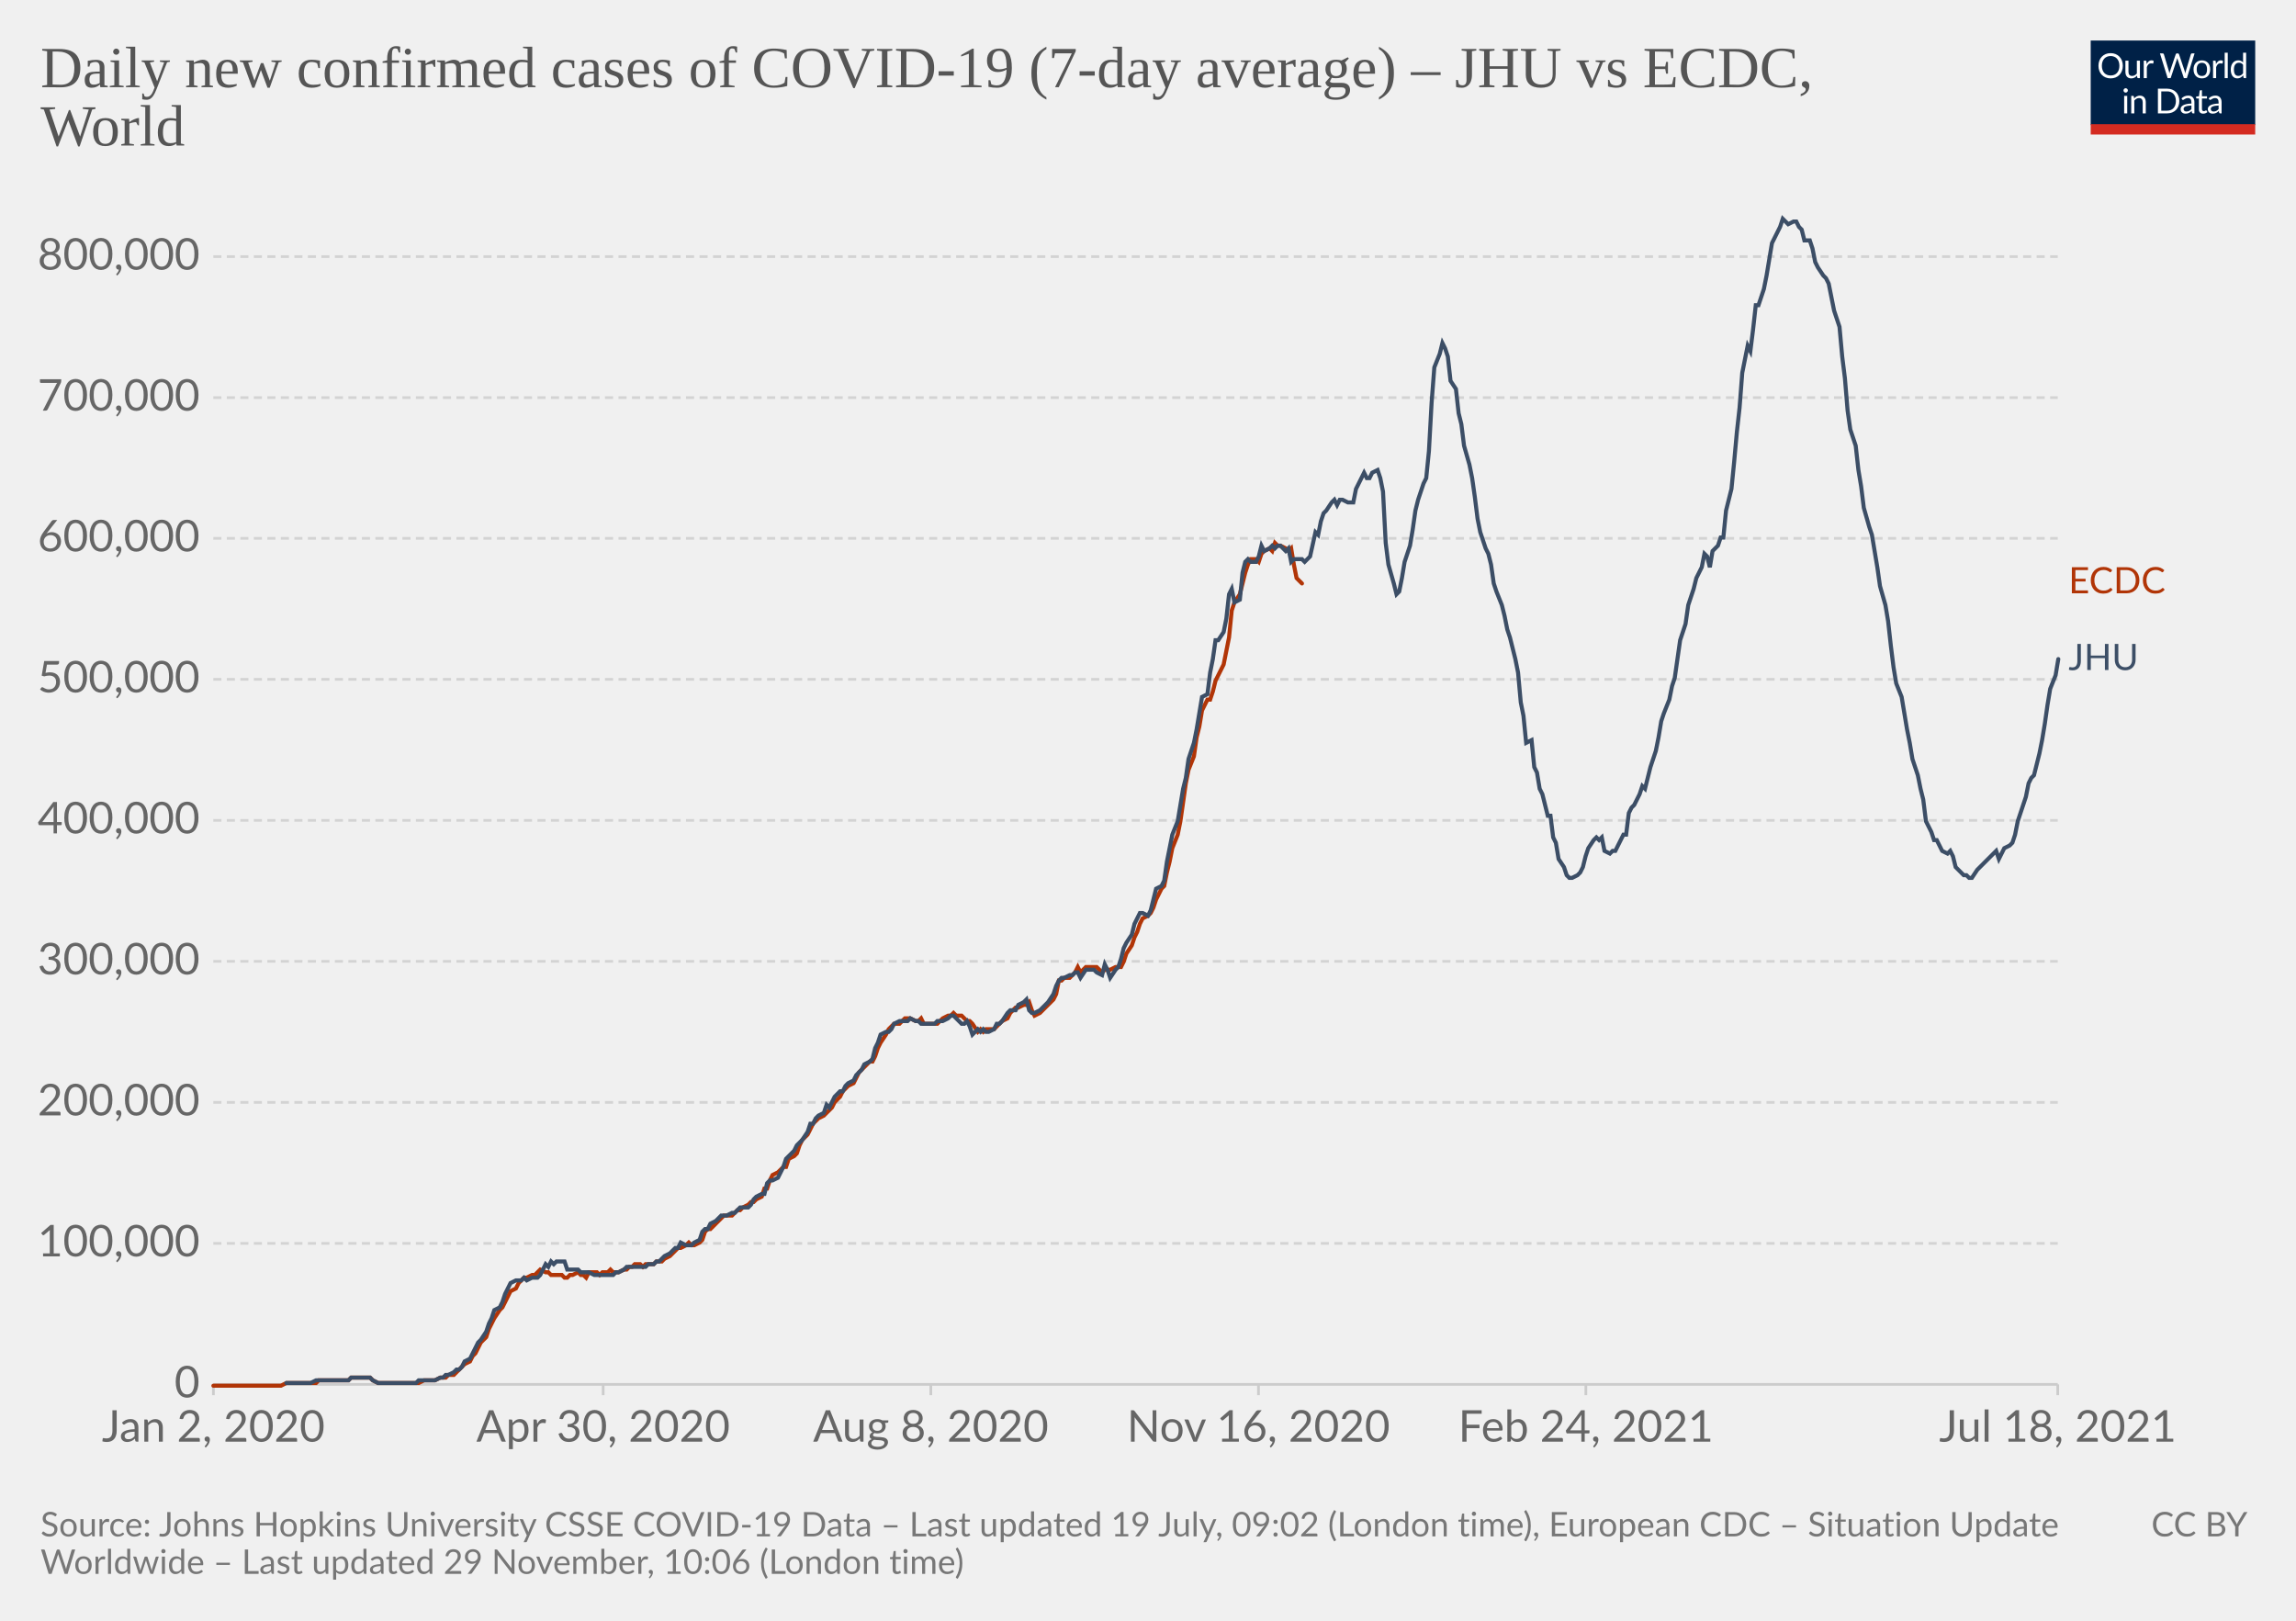
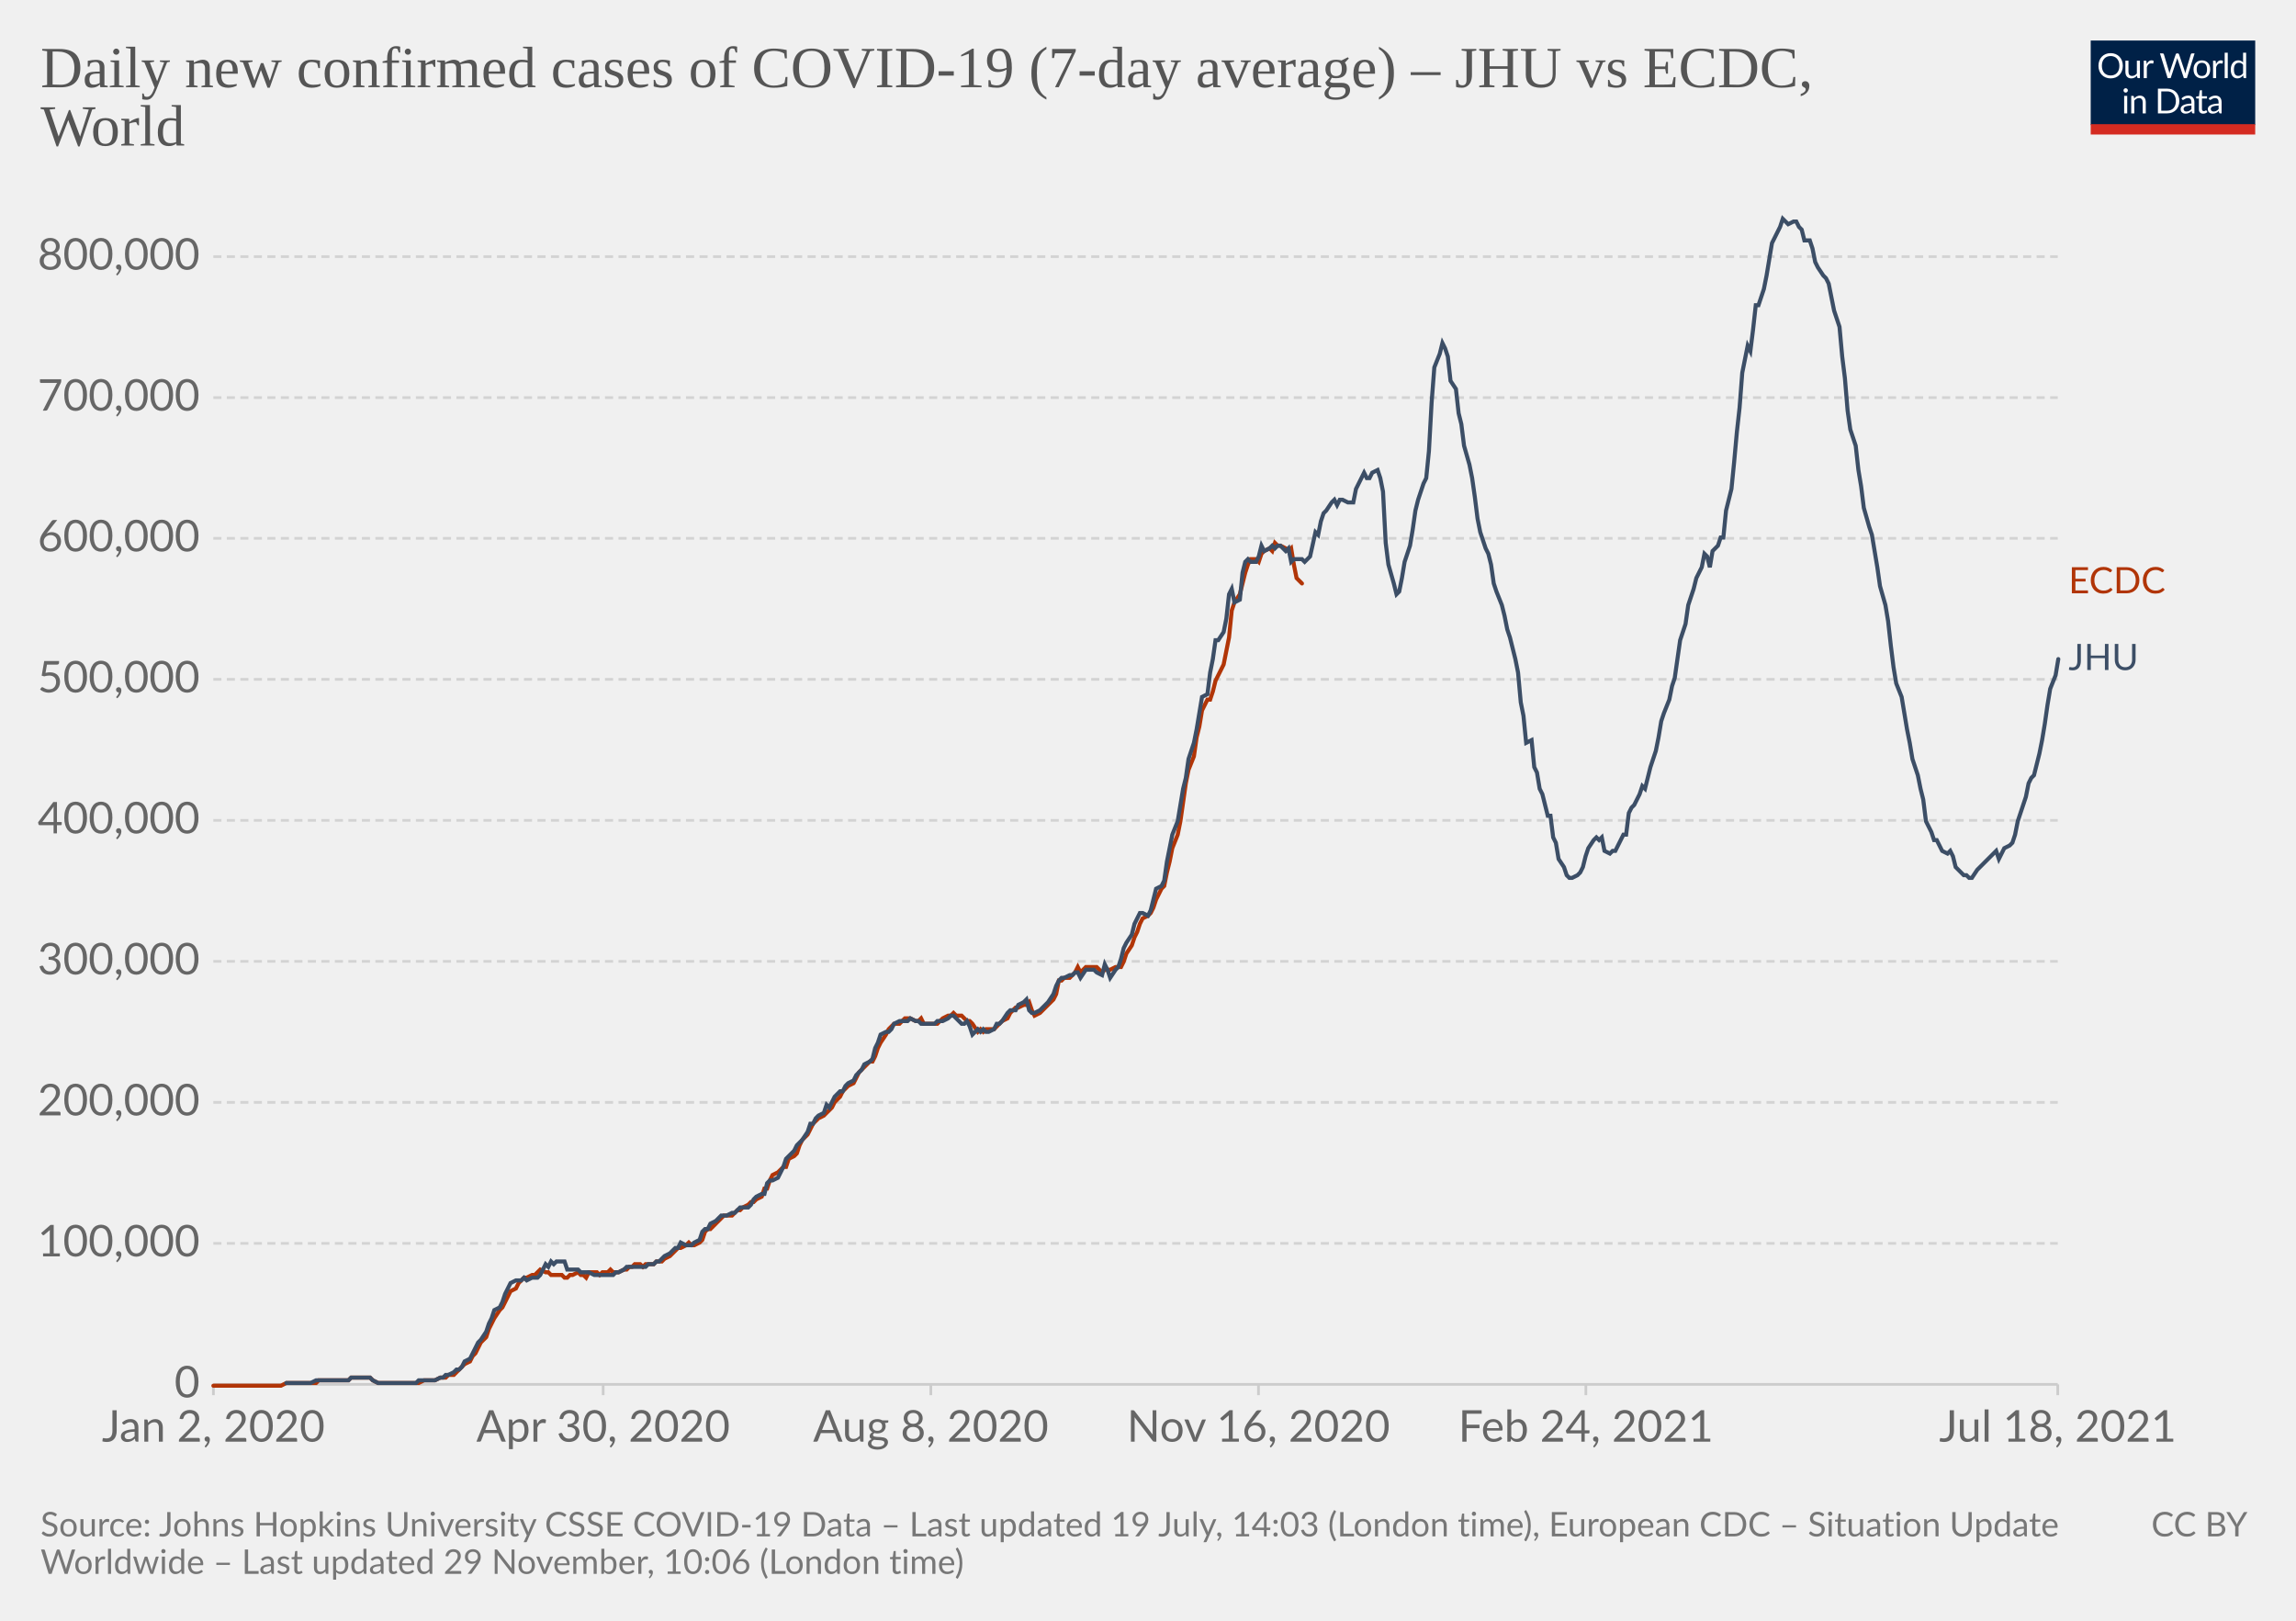
<svg xmlns="http://www.w3.org/2000/svg" version="1.1" style="background-color:#fff;-webkit-font-smoothing:antialiased" width="850" height="600" viewBox="0 0 850 600" font-family="Lato,'Helvetica Neue',Helvetica,Arial,sans-serif" font-size="18" text-rendering="optimizeLegibility">
  <g class="HeaderView">
    <g transform="matrix(.29 0 0 .29 774 15)">
      <svg className="owidLog" width="210" height="120" viewBox="0 0 210 120" fill="none">
        <g clip-path="url(#clip0)">
          <path d="M0 0h210v107.89H0V0z" fill="#002147" />
          <path d="M40.98 32.25c0 2.36-.38 4.53-1.12 6.51a14.26 14.26 0 01-8.1 8.4c-1.9.78-4.02 1.17-6.34 1.17a16.6 16.6 0 01-6.33-1.17 14.31 14.31 0 01-8.08-8.4 18.29 18.29 0 01-1.12-6.51c0-2.36.38-4.53 1.12-6.5.75-1.97 1.8-3.67 3.17-5.1a14.32 14.32 0 014.9-3.34c1.92-.8 4.03-1.19 6.34-1.19 2.32 0 4.43.4 6.34 1.19 1.92.8 3.56 1.9 4.93 3.34a14.87 14.87 0 013.17 5.1 18.1 18.1 0 011.12 6.5zm-4.38 0c0-1.94-.26-3.68-.8-5.22a10.91 10.91 0 00-2.24-3.89 9.68 9.68 0 00-3.52-2.46 11.95 11.95 0 00-4.62-.86c-1.68 0-3.21.28-4.6.86a9.88 9.88 0 00-3.54 2.46 10.91 10.91 0 00-2.24 3.9c-.53 1.53-.8 3.27-.8 5.2 0 1.94.27 3.68.8 5.22a11.17 11.17 0 002.24 3.9 10.01 10.01 0 003.55 2.44c1.38.56 2.9.83 4.6.83s3.24-.27 4.61-.83a9.8 9.8 0 003.52-2.44 11.17 11.17 0 002.25-3.9c.53-1.54.8-3.28.8-5.21zm26.22-6.54V48H60.5c-.56 0-.9-.27-1.05-.81l-.31-2.4a12.45 12.45 0 01-3.26 2.6c-1.2.64-2.58.96-4.13.96-1.22 0-2.3-.2-3.24-.6a6.52 6.52 0 01-2.33-1.7 7.37 7.37 0 01-1.43-2.67c-.3-1.04-.46-2.2-.46-3.45V25.7h3.91v14.22c0 1.68.38 2.99 1.15 3.91.77.93 1.96 1.39 3.54 1.39 1.16 0 2.24-.27 3.23-.82a10.42 10.42 0 002.8-2.28V25.7h3.91zm8.61 4.47a9.94 9.94 0 012.6-3.56 5.64 5.64 0 013.76-1.3c.47 0 .92.05 1.34.15.44.1.83.27 1.17.49l-.3 2.92c-.09.37-.3.55-.66.55-.2 0-.5-.04-.9-.13a6.21 6.21 0 00-3.24.18 4.23 4.23 0 00-1.47.92c-.42.4-.81.9-1.17 1.5-.33.58-.64 1.26-.92 2.02V48H67.7V25.71h2.25c.42 0 .72.08.88.25.16.16.27.44.33.83l.26 3.39zm61.16-13.7L122.75 48h-3.82l-7.99-24.05a21.95 21.95 0 01-.42-1.58 38.36 38.36 0 01-.44 1.58L102.05 48h-3.83L88.4 16.47h3.54c.38 0 .7.1.95.29.26.2.43.43.5.73l6.52 21.9.28 1.28.29 1.46.3-1.46.38-1.27 7.41-21.91c.1-.25.26-.48.51-.69.27-.22.58-.33.95-.33h1.23c.38 0 .69.1.92.29a1.77 1.77 0 01.53.73l7.4 21.9a28.4 28.4 0 01.68 2.62 29.52 29.52 0 01.52-2.61l6.54-21.91a1.31 1.31 0 01.48-.7c.27-.21.58-.32.95-.32h3.32zm9.35 8.88c1.63 0 3.1.27 4.4.82a9.43 9.43 0 015.46 5.94c.5 1.4.74 2.98.74 4.73 0 1.76-.25 3.34-.74 4.75a9.43 9.43 0 01-5.46 5.92c-1.3.52-2.77.79-4.4.79-1.64 0-3.12-.27-4.44-.8a9.42 9.42 0 01-3.35-2.3c-.92-1-1.63-2.2-2.13-3.61-.49-1.41-.73-3-.73-4.75s.24-3.33.73-4.73c.5-1.43 1.2-2.64 2.13-3.63a9.4 9.4 0 013.35-2.31c1.32-.55 2.8-.82 4.44-.82zm0 19.89c2.2 0 3.84-.73 4.93-2.2 1.08-1.48 1.63-3.54 1.63-6.18 0-2.66-.55-4.72-1.63-6.2-1.09-1.49-2.73-2.23-4.93-2.23-1.12 0-2.09.2-2.93.57a5.71 5.71 0 00-2.06 1.65 7.5 7.5 0 00-1.24 2.67c-.26 1.04-.4 2.22-.4 3.54 0 2.64.55 4.7 1.64 6.18 1.1 1.47 2.76 2.2 4.99 2.2zm17.97-15.07a9.94 9.94 0 012.6-3.56 5.64 5.64 0 013.76-1.3c.47 0 .91.05 1.34.15.44.1.83.27 1.16.49l-.28 2.92c-.09.37-.31.55-.66.55-.2 0-.5-.04-.9-.13a6.2 6.2 0 00-3.24.18 4.23 4.23 0 00-1.47.92c-.43.4-.82.9-1.17 1.5a13.1 13.1 0 00-.92 2.02V48h-3.94V25.71h2.24c.43 0 .72.08.88.25.17.16.28.44.33.83l.27 3.39zm15.04-14.59V48h-3.92V15.6h3.92zm19.55 15.43a6.22 6.22 0 00-2.38-2.05 6.7 6.7 0 00-2.86-.6c-2.07 0-3.66.75-4.77 2.23-1.12 1.48-1.68 3.6-1.68 6.33 0 1.46.13 2.7.38 3.74a7.29 7.29 0 001.1 2.56 4.35 4.35 0 001.78 1.45c.7.3 1.5.46 2.4.46 1.29 0 2.41-.3 3.36-.88a9.6 9.6 0 002.67-2.49V31.02zm3.91-15.43V48h-2.33c-.56 0-.9-.27-1.06-.81l-.35-2.71a12.13 12.13 0 01-3.25 2.77 8.28 8.28 0 01-4.23 1.06 7.31 7.31 0 01-6.14-2.9c-.73-.96-1.3-2.15-1.69-3.57a18.35 18.35 0 01.07-9.48 11.29 11.29 0 011.89-3.7 8.7 8.7 0 017.06-3.34 7.96 7.96 0 016.12 2.62V15.59h3.91zM46.61 70.71V93H42.7V70.71h3.91zm.84-7c0 .39-.08.75-.24 1.09a2.81 2.81 0 01-1.52 1.47 2.67 2.67 0 01-2.16 0 2.9 2.9 0 01-1.45-1.47 2.67 2.67 0 010-2.16c.15-.35.35-.65.6-.9.25-.27.53-.47.85-.62a2.67 2.67 0 012.16 0c.35.15.65.35.9.62.27.25.47.55.62.9.16.34.24.7.24 1.08zm7.97 10.24c.49-.54 1-1.04 1.54-1.48a9.85 9.85 0 013.66-1.84 8.96 8.96 0 015.43.35c.94.4 1.72.97 2.33 1.71a7.36 7.36 0 011.43 2.67c.32 1.04.49 2.19.49 3.45V93h-3.94V78.81c0-1.69-.4-3-1.17-3.92-.76-.93-1.93-1.4-3.5-1.4a6.6 6.6 0 00-3.25.83c-1 .56-1.92 1.31-2.77 2.27V93h-3.94V70.71h2.35c.56 0 .9.28 1.04.82l.3 2.42zm57.7 3.3c0 2.36-.37 4.5-1.11 6.44a14.3 14.3 0 01-3.17 4.98 14.1 14.1 0 01-4.93 3.2c-1.9.76-4.02 1.13-6.33 1.13H85.8V61.47h11.77c2.31 0 4.42.39 6.33 1.15a13.8 13.8 0 018.1 8.18 17.75 17.75 0 011.12 6.45zm-4.37 0c0-1.94-.26-3.67-.8-5.2a10.94 10.94 0 00-2.23-3.87 9.57 9.57 0 00-3.53-2.42 12.23 12.23 0 00-4.61-.83h-7.5v24.62h7.5c1.7 0 3.24-.28 4.61-.84a9.7 9.7 0 003.53-2.4 10.94 10.94 0 002.24-3.87c.53-1.53.8-3.26.8-5.2zm19.8 5.72c-1.8.06-3.34.2-4.62.44-1.26.22-2.3.51-3.1.88-.8.36-1.37.8-1.74 1.3-.35.5-.53 1.05-.53 1.67 0 .58.1 1.1.3 1.52a3 3 0 00.76 1.05c.34.27.73.46 1.17.6a6.13 6.13 0 001.45.17 7.28 7.28 0 003.5-.81 11.95 11.95 0 002.82-2.2v-4.62zm-12.65-9.11a12.73 12.73 0 013.98-2.66c1.43-.59 3-.88 4.73-.88 1.25 0 2.36.2 3.33.61a6.81 6.81 0 013.94 4.38c.33 1.04.5 2.19.5 3.43V93h-1.74a1.8 1.8 0 01-.88-.18c-.2-.13-.36-.38-.48-.74l-.44-2.12-1.72 1.46a9.48 9.48 0 01-3.74 1.7c-.69.15-1.46.23-2.3.23-.87 0-1.69-.12-2.45-.35a5.34 5.34 0 01-3.34-2.93 6.64 6.64 0 01-.49-2.64c0-.88.25-1.72.73-2.53a6.33 6.33 0 012.35-2.17c1.09-.63 2.5-1.15 4.25-1.54 1.75-.41 3.89-.65 6.42-.7v-1.75c0-1.73-.37-3.03-1.12-3.91-.75-.9-1.84-1.34-3.28-1.34-.97 0-1.78.12-2.44.37-.64.23-1.2.5-1.7.81l-1.23.82c-.33.23-.67.35-1 .35-.27 0-.5-.07-.69-.2a2.1 2.1 0 01-.48-.53l-.7-1.25zm27.67 19.5c-1.76 0-3.12-.5-4.07-1.48-.94-.98-1.41-2.4-1.41-4.25V74h-2.68a.9.9 0 01-.6-.2c-.16-.14-.24-.36-.24-.66v-1.56l3.65-.46.9-6.89a.9.9 0 01.29-.52.88.88 0 01.62-.22H142v7.67h6.44V74H142v13.38c0 .94.22 1.63.68 2.09.45.45 1.04.68 1.76.68a3.21 3.21 0 001.85-.53l.55-.35c.16-.12.3-.18.41-.18.2 0 .4.13.55.38l1.15 1.87a7.45 7.45 0 01-2.44 1.5 8.53 8.53 0 01-2.95.52zm19.68-10.4c-1.8.07-3.34.21-4.62.45-1.26.22-2.3.51-3.1.88-.8.36-1.37.8-1.74 1.3-.35.5-.53 1.05-.53 1.67 0 .58.1 1.1.3 1.52a2.9 2.9 0 00.76 1.05c.34.27.73.46 1.17.6a6.13 6.13 0 001.45.17 7.3 7.3 0 003.5-.81 12.04 12.04 0 002.82-2.2v-4.62zm-12.65-9.1a12.72 12.72 0 013.99-2.66c1.42-.59 3-.88 4.72-.88 1.25 0 2.36.2 3.33.61a6.81 6.81 0 013.94 4.38c.33 1.04.5 2.19.5 3.43V93h-1.74a1.8 1.8 0 01-.88-.18c-.2-.13-.36-.38-.48-.74l-.44-2.12-1.72 1.46a9.48 9.48 0 01-3.74 1.7c-.69.15-1.46.23-2.3.23-.87 0-1.69-.12-2.45-.35a5.33 5.33 0 01-3.34-2.93 6.62 6.62 0 01-.49-2.64c0-.88.25-1.72.73-2.53a6.33 6.33 0 012.35-2.17c1.09-.63 2.5-1.15 4.25-1.54a31.2 31.2 0 016.42-.7v-1.75c0-1.73-.37-3.03-1.12-3.91-.75-.9-1.84-1.34-3.28-1.34-.97 0-1.78.12-2.44.37-.64.23-1.2.5-1.7.81l-1.22.82c-.34.23-.68.35-1.02.35-.26 0-.49-.07-.68-.2a1.88 1.88 0 01-.48-.53l-.7-1.25zM40.98 32.25c0 2.36-.38 4.53-1.12 6.51a14.26 14.26 0 01-8.1 8.4c-1.9.78-4.02 1.17-6.34 1.17a16.6 16.6 0 01-6.33-1.17 14.31 14.31 0 01-8.08-8.4 18.29 18.29 0 01-1.12-6.51c0-2.36.38-4.53 1.12-6.5.75-1.97 1.8-3.67 3.17-5.1a14.32 14.32 0 014.9-3.34c1.92-.8 4.03-1.19 6.34-1.19 2.32 0 4.43.4 6.34 1.19 1.92.8 3.56 1.9 4.93 3.34a14.87 14.87 0 013.17 5.1 18.1 18.1 0 011.12 6.5zm-4.38 0c0-1.94-.26-3.68-.8-5.22a10.91 10.91 0 00-2.24-3.89 9.68 9.68 0 00-3.52-2.46 11.95 11.95 0 00-4.62-.86c-1.68 0-3.21.28-4.6.86a9.88 9.88 0 00-3.54 2.46 10.91 10.91 0 00-2.24 3.9c-.53 1.53-.8 3.27-.8 5.2 0 1.94.27 3.68.8 5.22a11.17 11.17 0 002.24 3.9 10.01 10.01 0 003.55 2.44c1.38.56 2.9.83 4.6.83s3.24-.27 4.61-.83a9.8 9.8 0 003.52-2.44 11.17 11.17 0 002.25-3.9c.53-1.54.8-3.28.8-5.21zm26.22-6.54V48H60.5c-.56 0-.9-.27-1.05-.81l-.31-2.4a12.45 12.45 0 01-3.26 2.6c-1.2.64-2.58.96-4.13.96-1.22 0-2.3-.2-3.24-.6a6.52 6.52 0 01-2.33-1.7 7.37 7.37 0 01-1.43-2.67c-.3-1.04-.46-2.2-.46-3.45V25.7h3.91v14.22c0 1.68.38 2.99 1.15 3.91.77.93 1.96 1.39 3.54 1.39 1.16 0 2.24-.27 3.23-.82a10.42 10.42 0 002.8-2.28V25.7h3.91zm8.61 4.47a9.94 9.94 0 012.6-3.56 5.64 5.64 0 013.76-1.3c.47 0 .92.05 1.34.15.44.1.83.27 1.17.49l-.3 2.92c-.09.37-.3.55-.66.55-.2 0-.5-.04-.9-.13a6.21 6.21 0 00-3.24.18 4.23 4.23 0 00-1.47.92c-.42.4-.81.9-1.17 1.5-.33.58-.64 1.26-.92 2.02V48H67.7V25.71h2.25c.42 0 .72.08.88.25.16.16.27.44.33.83l.26 3.39zm61.16-13.7L122.75 48h-3.82l-7.99-24.05a21.95 21.95 0 01-.42-1.58 38.36 38.36 0 01-.44 1.58L102.05 48h-3.83L88.4 16.47h3.54c.38 0 .7.1.95.29.26.2.43.43.5.73l6.52 21.9.28 1.28.29 1.46.3-1.46.38-1.27 7.41-21.91c.1-.25.26-.48.51-.69.27-.22.58-.33.95-.33h1.23c.38 0 .69.1.92.29a1.77 1.77 0 01.53.73l7.4 21.9a28.4 28.4 0 01.68 2.62 29.52 29.52 0 01.52-2.61l6.54-21.91a1.31 1.31 0 01.48-.7c.27-.21.58-.32.95-.32h3.32zm9.35 8.88c1.63 0 3.1.27 4.4.82a9.43 9.43 0 015.46 5.94c.5 1.4.74 2.98.74 4.73 0 1.76-.25 3.34-.74 4.75a9.43 9.43 0 01-5.46 5.92c-1.3.52-2.77.79-4.4.79-1.64 0-3.12-.27-4.44-.8a9.42 9.42 0 01-3.35-2.3c-.92-1-1.63-2.2-2.13-3.61-.49-1.41-.73-3-.73-4.75s.24-3.33.73-4.73c.5-1.43 1.2-2.64 2.13-3.63a9.4 9.4 0 013.35-2.31c1.32-.55 2.8-.82 4.44-.82zm0 19.89c2.2 0 3.84-.73 4.93-2.2 1.08-1.48 1.63-3.54 1.63-6.18 0-2.66-.55-4.72-1.63-6.2-1.09-1.49-2.73-2.23-4.93-2.23-1.12 0-2.09.2-2.93.57a5.71 5.71 0 00-2.06 1.65 7.5 7.5 0 00-1.24 2.67c-.26 1.04-.4 2.22-.4 3.54 0 2.64.55 4.7 1.64 6.18 1.1 1.47 2.76 2.2 4.99 2.2zm17.97-15.07a9.94 9.94 0 012.6-3.56 5.64 5.64 0 013.76-1.3c.47 0 .91.05 1.34.15.44.1.83.27 1.16.49l-.28 2.92c-.09.37-.31.55-.66.55-.2 0-.5-.04-.9-.13a6.2 6.2 0 00-3.24.18 4.23 4.23 0 00-1.47.92c-.43.4-.82.9-1.17 1.5a13.1 13.1 0 00-.92 2.02V48h-3.94V25.71h2.24c.43 0 .72.08.88.25.17.16.28.44.33.83l.27 3.39zm15.04-14.59V48h-3.92V15.6h3.92zm19.55 15.43a6.22 6.22 0 00-2.38-2.05 6.7 6.7 0 00-2.86-.6c-2.07 0-3.66.75-4.77 2.23-1.12 1.48-1.68 3.6-1.68 6.33 0 1.46.13 2.7.38 3.74a7.29 7.29 0 001.1 2.56 4.35 4.35 0 001.78 1.45c.7.3 1.5.46 2.4.46 1.29 0 2.41-.3 3.36-.88a9.6 9.6 0 002.67-2.49V31.02zm3.91-15.43V48h-2.33c-.56 0-.9-.27-1.06-.81l-.35-2.71a12.13 12.13 0 01-3.25 2.77 8.28 8.28 0 01-4.23 1.06 7.31 7.31 0 01-6.14-2.9c-.73-.96-1.3-2.15-1.69-3.57a18.35 18.35 0 01.07-9.48 11.29 11.29 0 011.89-3.7 8.7 8.7 0 017.06-3.34 7.96 7.96 0 016.12 2.62V15.59h3.91zM46.61 70.71V93H42.7V70.71h3.91zm.84-7c0 .39-.08.75-.24 1.09a2.81 2.81 0 01-1.52 1.47 2.67 2.67 0 01-2.16 0 2.9 2.9 0 01-1.45-1.47 2.67 2.67 0 010-2.16c.15-.35.35-.65.6-.9.25-.27.53-.47.85-.62a2.67 2.67 0 012.16 0c.35.15.65.35.9.62.27.25.47.55.62.9.16.34.24.7.24 1.08zm7.97 10.24c.49-.54 1-1.04 1.54-1.48a9.85 9.85 0 013.66-1.84 8.96 8.96 0 015.43.35c.94.4 1.72.97 2.33 1.71a7.36 7.36 0 011.43 2.67c.32 1.04.49 2.19.49 3.45V93h-3.94V78.81c0-1.69-.4-3-1.17-3.92-.76-.93-1.93-1.4-3.5-1.4a6.6 6.6 0 00-3.25.83c-1 .56-1.92 1.31-2.77 2.27V93h-3.94V70.71h2.35c.56 0 .9.28 1.04.82l.3 2.42zm57.7 3.3c0 2.36-.37 4.5-1.11 6.44a14.3 14.3 0 01-3.17 4.98 14.1 14.1 0 01-4.93 3.2c-1.9.76-4.02 1.13-6.33 1.13H85.8V61.47h11.77c2.31 0 4.42.39 6.33 1.15a13.8 13.8 0 018.1 8.18 17.75 17.75 0 011.12 6.45zm-4.37 0c0-1.94-.26-3.67-.8-5.2a10.94 10.94 0 00-2.23-3.87 9.57 9.57 0 00-3.53-2.42 12.23 12.23 0 00-4.61-.83h-7.5v24.62h7.5c1.7 0 3.24-.28 4.61-.84a9.7 9.7 0 003.53-2.4 10.94 10.94 0 002.24-3.87c.53-1.53.8-3.26.8-5.2zm19.8 5.72c-1.8.06-3.34.2-4.62.44-1.26.22-2.3.51-3.1.88-.8.36-1.37.8-1.74 1.3-.35.5-.53 1.05-.53 1.67 0 .58.1 1.1.3 1.52a3 3 0 00.76 1.05c.34.27.73.46 1.17.6a6.13 6.13 0 001.45.17 7.28 7.28 0 003.5-.81 11.95 11.95 0 002.82-2.2v-4.62zm-12.65-9.11a12.73 12.73 0 013.98-2.66c1.43-.59 3-.88 4.73-.88 1.25 0 2.36.2 3.33.61a6.81 6.81 0 013.94 4.38c.33 1.04.5 2.19.5 3.43V93h-1.74a1.8 1.8 0 01-.88-.18c-.2-.13-.36-.38-.48-.74l-.44-2.12-1.72 1.46a9.48 9.48 0 01-3.74 1.7c-.69.15-1.46.23-2.3.23-.87 0-1.69-.12-2.45-.35a5.34 5.34 0 01-3.34-2.93 6.64 6.64 0 01-.49-2.64c0-.88.25-1.72.73-2.53a6.33 6.33 0 012.35-2.17c1.09-.63 2.5-1.15 4.25-1.54 1.75-.41 3.89-.65 6.42-.7v-1.75c0-1.73-.37-3.03-1.12-3.91-.75-.9-1.84-1.34-3.28-1.34-.97 0-1.78.12-2.44.37-.64.23-1.2.5-1.7.81l-1.23.82c-.33.23-.67.35-1 .35-.27 0-.5-.07-.69-.2a2.1 2.1 0 01-.48-.53l-.7-1.25zm27.67 19.5c-1.76 0-3.12-.5-4.07-1.48-.94-.98-1.41-2.4-1.41-4.25V74h-2.68a.9.9 0 01-.6-.2c-.16-.14-.24-.36-.24-.66v-1.56l3.65-.46.9-6.89a.9.9 0 01.29-.52.88.88 0 01.62-.22H142v7.67h6.44V74H142v13.38c0 .94.22 1.63.68 2.09.45.45 1.04.68 1.76.68a3.21 3.21 0 001.85-.53l.55-.35c.16-.12.3-.18.41-.18.2 0 .4.13.55.38l1.15 1.87a7.45 7.45 0 01-2.44 1.5 8.53 8.53 0 01-2.95.52zm19.68-10.4c-1.8.07-3.34.21-4.62.45-1.26.22-2.3.51-3.1.88-.8.36-1.37.8-1.74 1.3-.35.5-.53 1.05-.53 1.67 0 .58.1 1.1.3 1.52a2.9 2.9 0 00.76 1.05c.34.27.73.46 1.17.6a6.13 6.13 0 001.45.17 7.3 7.3 0 003.5-.81 12.04 12.04 0 002.82-2.2v-4.62zm-12.65-9.1a12.72 12.72 0 013.99-2.66c1.42-.59 3-.88 4.72-.88 1.25 0 2.36.2 3.33.61a6.81 6.81 0 013.94 4.38c.33 1.04.5 2.19.5 3.43V93h-1.74a1.8 1.8 0 01-.88-.18c-.2-.13-.36-.38-.48-.74l-.44-2.12-1.72 1.46a9.48 9.48 0 01-3.74 1.7c-.69.15-1.46.23-2.3.23-.87 0-1.69-.12-2.45-.35a5.33 5.33 0 01-3.34-2.93 6.62 6.62 0 01-.49-2.64c0-.88.25-1.72.73-2.53a6.33 6.33 0 012.35-2.17c1.09-.63 2.5-1.15 4.25-1.54a31.2 31.2 0 016.42-.7v-1.75c0-1.73-.37-3.03-1.12-3.91-.75-.9-1.84-1.34-3.28-1.34-.97 0-1.78.12-2.44.37-.64.23-1.2.5-1.7.81l-1.22.82c-.34.23-.68.35-1.02.35-.26 0-.49-.07-.68-.2a1.88 1.88 0 01-.48-.53l-.7-1.25zM40.98 32.25c0 2.36-.38 4.53-1.12 6.51a14.26 14.26 0 01-8.1 8.4c-1.9.78-4.02 1.17-6.34 1.17a16.6 16.6 0 01-6.33-1.17 14.31 14.31 0 01-8.08-8.4 18.29 18.29 0 01-1.12-6.51c0-2.36.38-4.53 1.12-6.5.75-1.97 1.8-3.67 3.17-5.1a14.32 14.32 0 014.9-3.34c1.92-.8 4.03-1.19 6.34-1.19 2.32 0 4.43.4 6.34 1.19 1.92.8 3.56 1.9 4.93 3.34a14.87 14.87 0 013.17 5.1 18.1 18.1 0 011.12 6.5zm-4.38 0c0-1.94-.26-3.68-.8-5.22a10.91 10.91 0 00-2.24-3.89 9.68 9.68 0 00-3.52-2.46 11.95 11.95 0 00-4.62-.86c-1.68 0-3.21.28-4.6.86a9.88 9.88 0 00-3.54 2.46 10.91 10.91 0 00-2.24 3.9c-.53 1.53-.8 3.27-.8 5.2 0 1.94.27 3.68.8 5.22a11.17 11.17 0 002.24 3.9 10.01 10.01 0 003.55 2.44c1.38.56 2.9.83 4.6.83s3.24-.27 4.61-.83a9.8 9.8 0 003.52-2.44 11.17 11.17 0 002.25-3.9c.53-1.54.8-3.28.8-5.21zm26.22-6.54V48H60.5c-.56 0-.9-.27-1.05-.81l-.31-2.4a12.45 12.45 0 01-3.26 2.6c-1.2.64-2.58.96-4.13.96-1.22 0-2.3-.2-3.24-.6a6.52 6.52 0 01-2.33-1.7 7.37 7.37 0 01-1.43-2.67c-.3-1.04-.46-2.2-.46-3.45V25.7h3.91v14.22c0 1.68.38 2.99 1.15 3.91.77.93 1.96 1.39 3.54 1.39 1.16 0 2.24-.27 3.23-.82a10.42 10.42 0 002.8-2.28V25.7h3.91zm8.61 4.47a9.94 9.94 0 012.6-3.56 5.64 5.64 0 013.76-1.3c.47 0 .92.05 1.34.15.44.1.83.27 1.17.49l-.3 2.92c-.09.37-.3.55-.66.55-.2 0-.5-.04-.9-.13a6.21 6.21 0 00-3.24.18 4.23 4.23 0 00-1.47.92c-.42.4-.81.9-1.17 1.5-.33.58-.64 1.26-.92 2.02V48H67.7V25.71h2.25c.42 0 .72.08.88.25.16.16.27.44.33.83l.26 3.39zm61.16-13.7L122.75 48h-3.82l-7.99-24.05a21.95 21.95 0 01-.42-1.58 38.36 38.36 0 01-.44 1.58L102.05 48h-3.83L88.4 16.47h3.54c.38 0 .7.1.95.29.26.2.43.43.5.73l6.52 21.9.28 1.28.29 1.46.3-1.46.38-1.27 7.41-21.91c.1-.25.26-.48.51-.69.27-.22.58-.33.95-.33h1.23c.38 0 .69.1.92.29a1.77 1.77 0 01.53.73l7.4 21.9a28.4 28.4 0 01.68 2.62 29.52 29.52 0 01.52-2.61l6.54-21.91a1.31 1.31 0 01.48-.7c.27-.21.58-.32.95-.32h3.32zm9.35 8.88c1.63 0 3.1.27 4.4.82a9.43 9.43 0 015.46 5.94c.5 1.4.74 2.98.74 4.73 0 1.76-.25 3.34-.74 4.75a9.43 9.43 0 01-5.46 5.92c-1.3.52-2.77.79-4.4.79-1.64 0-3.12-.27-4.44-.8a9.42 9.42 0 01-3.35-2.3c-.92-1-1.63-2.2-2.13-3.61-.49-1.41-.73-3-.73-4.75s.24-3.33.73-4.73c.5-1.43 1.2-2.64 2.13-3.63a9.4 9.4 0 013.35-2.31c1.32-.55 2.8-.82 4.44-.82zm0 19.89c2.2 0 3.84-.73 4.93-2.2 1.08-1.48 1.63-3.54 1.63-6.18 0-2.66-.55-4.72-1.63-6.2-1.09-1.49-2.73-2.23-4.93-2.23-1.12 0-2.09.2-2.93.57a5.71 5.71 0 00-2.06 1.65 7.5 7.5 0 00-1.24 2.67c-.26 1.04-.4 2.22-.4 3.54 0 2.64.55 4.7 1.64 6.18 1.1 1.47 2.76 2.2 4.99 2.2zm17.97-15.07a9.94 9.94 0 012.6-3.56 5.64 5.64 0 013.76-1.3c.47 0 .91.05 1.34.15.44.1.83.27 1.16.49l-.28 2.92c-.09.37-.31.55-.66.55-.2 0-.5-.04-.9-.13a6.2 6.2 0 00-3.24.18 4.23 4.23 0 00-1.47.92c-.43.4-.82.9-1.17 1.5a13.1 13.1 0 00-.92 2.02V48h-3.94V25.71h2.24c.43 0 .72.08.88.25.17.16.28.44.33.83l.27 3.39zm15.04-14.59V48h-3.92V15.6h3.92zm19.55 15.43a6.22 6.22 0 00-2.38-2.05 6.7 6.7 0 00-2.86-.6c-2.07 0-3.66.75-4.77 2.23-1.12 1.48-1.68 3.6-1.68 6.33 0 1.46.13 2.7.38 3.74a7.29 7.29 0 001.1 2.56 4.35 4.35 0 001.78 1.45c.7.3 1.5.46 2.4.46 1.29 0 2.41-.3 3.36-.88a9.6 9.6 0 002.67-2.49V31.02zm3.91-15.43V48h-2.33c-.56 0-.9-.27-1.06-.81l-.35-2.71a12.13 12.13 0 01-3.25 2.77 8.28 8.28 0 01-4.23 1.06 7.31 7.31 0 01-6.14-2.9c-.73-.96-1.3-2.15-1.69-3.57a18.35 18.35 0 01.07-9.48 11.29 11.29 0 011.89-3.7 8.7 8.7 0 017.06-3.34 7.96 7.96 0 016.12 2.62V15.59h3.91zM46.61 70.71V93H42.7V70.71h3.91zm.84-7c0 .39-.08.75-.24 1.09a2.81 2.81 0 01-1.52 1.47 2.67 2.67 0 01-2.16 0 2.9 2.9 0 01-1.45-1.47 2.67 2.67 0 010-2.16c.15-.35.35-.65.6-.9.25-.27.53-.47.85-.62a2.67 2.67 0 012.16 0c.35.15.65.35.9.62.27.25.47.55.62.9.16.34.24.7.24 1.08zm7.97 10.24c.49-.54 1-1.04 1.54-1.48a9.85 9.85 0 013.66-1.84 8.96 8.96 0 015.43.35c.94.4 1.72.97 2.33 1.71a7.36 7.36 0 011.43 2.67c.32 1.04.49 2.19.49 3.45V93h-3.94V78.81c0-1.69-.4-3-1.17-3.92-.76-.93-1.93-1.4-3.5-1.4a6.6 6.6 0 00-3.25.83c-1 .56-1.92 1.31-2.77 2.27V93h-3.94V70.71h2.35c.56 0 .9.28 1.04.82l.3 2.42zm57.7 3.3c0 2.36-.37 4.5-1.11 6.44a14.3 14.3 0 01-3.17 4.98 14.1 14.1 0 01-4.93 3.2c-1.9.76-4.02 1.13-6.33 1.13H85.8V61.47h11.77c2.31 0 4.42.39 6.33 1.15a13.8 13.8 0 018.1 8.18 17.75 17.75 0 011.12 6.45zm-4.37 0c0-1.94-.26-3.67-.8-5.2a10.94 10.94 0 00-2.23-3.87 9.57 9.57 0 00-3.53-2.42 12.23 12.23 0 00-4.61-.83h-7.5v24.62h7.5c1.7 0 3.24-.28 4.61-.84a9.7 9.7 0 003.53-2.4 10.94 10.94 0 002.24-3.87c.53-1.53.8-3.26.8-5.2zm19.8 5.72c-1.8.06-3.34.2-4.62.44-1.26.22-2.3.51-3.1.88-.8.36-1.37.8-1.74 1.3-.35.5-.53 1.05-.53 1.67 0 .58.1 1.1.3 1.52a3 3 0 00.76 1.05c.34.27.73.46 1.17.6a6.13 6.13 0 001.45.17 7.28 7.28 0 003.5-.81 11.95 11.95 0 002.82-2.2v-4.62zm-12.65-9.11a12.73 12.73 0 013.98-2.66c1.43-.59 3-.88 4.73-.88 1.25 0 2.36.2 3.33.61a6.81 6.81 0 013.94 4.38c.33 1.04.5 2.19.5 3.43V93h-1.74a1.8 1.8 0 01-.88-.18c-.2-.13-.36-.38-.48-.74l-.44-2.12-1.72 1.46a9.48 9.48 0 01-3.74 1.7c-.69.15-1.46.23-2.3.23-.87 0-1.69-.12-2.45-.35a5.34 5.34 0 01-3.34-2.93 6.64 6.64 0 01-.49-2.64c0-.88.25-1.72.73-2.53a6.33 6.33 0 012.35-2.17c1.09-.63 2.5-1.15 4.25-1.54 1.75-.41 3.89-.65 6.42-.7v-1.75c0-1.73-.37-3.03-1.12-3.91-.75-.9-1.84-1.34-3.28-1.34-.97 0-1.78.12-2.44.37-.64.23-1.2.5-1.7.81l-1.23.82c-.33.23-.67.35-1 .35-.27 0-.5-.07-.69-.2a2.1 2.1 0 01-.48-.53l-.7-1.25zm27.67 19.5c-1.76 0-3.12-.5-4.07-1.48-.94-.98-1.41-2.4-1.41-4.25V74h-2.68a.9.9 0 01-.6-.2c-.16-.14-.24-.36-.24-.66v-1.56l3.65-.46.9-6.89a.9.9 0 01.29-.52.88.88 0 01.62-.22H142v7.67h6.44V74H142v13.38c0 .94.22 1.63.68 2.09.45.45 1.04.68 1.76.68a3.21 3.21 0 001.85-.53l.55-.35c.16-.12.3-.18.41-.18.2 0 .4.13.55.38l1.15 1.87a7.45 7.45 0 01-2.44 1.5 8.53 8.53 0 01-2.95.52zm19.68-10.4c-1.8.07-3.34.21-4.62.45-1.26.22-2.3.51-3.1.88-.8.36-1.37.8-1.74 1.3-.35.5-.53 1.05-.53 1.67 0 .58.1 1.1.3 1.52a2.9 2.9 0 00.76 1.05c.34.27.73.46 1.17.6a6.13 6.13 0 001.45.17 7.3 7.3 0 003.5-.81 12.04 12.04 0 002.82-2.2v-4.62zm-12.65-9.1a12.72 12.72 0 013.99-2.66c1.42-.59 3-.88 4.72-.88 1.25 0 2.36.2 3.33.61a6.81 6.81 0 013.94 4.38c.33 1.04.5 2.19.5 3.43V93h-1.74a1.8 1.8 0 01-.88-.18c-.2-.13-.36-.38-.48-.74l-.44-2.12-1.72 1.46a9.48 9.48 0 01-3.74 1.7c-.69.15-1.46.23-2.3.23-.87 0-1.69-.12-2.45-.35a5.33 5.33 0 01-3.34-2.93 6.62 6.62 0 01-.49-2.64c0-.88.25-1.72.73-2.53a6.33 6.33 0 012.35-2.17c1.09-.63 2.5-1.15 4.25-1.54a31.2 31.2 0 016.42-.7v-1.75c0-1.73-.37-3.03-1.12-3.91-.75-.9-1.84-1.34-3.28-1.34-.97 0-1.78.12-2.44.37-.64.23-1.2.5-1.7.81l-1.22.82c-.34.23-.68.35-1.02.35-.26 0-.49-.07-.68-.2a1.88 1.88 0 01-.48-.53l-.7-1.25z" fill="#fff" />
          <path fill="#D42B21" d="M0 106.79h210V120H0z" />
        </g>
        <defs>
          <clipPath id="clip0">
            <path fill="#fff" d="M0 0h210v120H0z" />
          </clipPath>
        </defs>
      </svg>
    </g>
    <a href="https://ourworldindata.org/grapher/daily-covid-cases-jhu-ecdc?country=~OWID_WRL" target="_blank" rel="noopener" font-family="&quot;Playfair Display&quot;,Georgia,&quot;Times New Roman&quot;,serif">
      <text font-size="21.6" x="15" y="32.3" fill="#555">
        <tspan x="15" y="32.28">Daily new confirmed cases of COVID-19 (7-day average) – JHU vs ECDC,</tspan>
        <tspan x="15" y="53.88">World</tspan>
      </text>
    </a>
  </g>
  <g class="LineChart">
    <defs>
      <clipPath id="a">
        <path d="M68.97 63.2h830v905h-830z" />
      </clipPath>
    </defs>
    <g class="DualAxisView">
      <g class="HorizontalAxis">
        <path stroke="#ccc" d="M79 512.5v4M223.3 512.5v4M344.6 512.5v4M465.9 512.5v4M587.1 512.5v4M761.8 512.5v4" />
        <text x="79" y="533.7" fill="#666" text-anchor="middle" font-size="16.2">Jan 2, 2020</text>
        <text x="223.3" y="533.7" fill="#666" text-anchor="middle" font-size="16.2">Apr 30, 2020</text>
        <text x="344.6" y="533.7" fill="#666" text-anchor="middle" font-size="16.2">Aug 8, 2020</text>
        <text x="465.9" y="533.7" fill="#666" text-anchor="middle" font-size="16.2">Nov 16, 2020</text>
        <text x="587.1" y="533.7" fill="#666" text-anchor="middle" font-size="16.2">Feb 24, 2021</text>
        <text x="761.8" y="533.7" fill="#666" text-anchor="middle" font-size="16.2">Jul 18, 2021</text>
      </g>
      <g class="VerticalAxis" fill="#666" dominant-baseline="middle" text-anchor="end" font-size="16.2">
        <text x="73.97" y="512.5">0</text>
        <text x="73.97" y="460.3">100,000</text>
        <text x="73.97" y="408.1">200,000</text>
        <text x="73.97" y="355.9">300,000</text>
        <text x="73.97" y="303.7">400,000</text>
        <text x="73.97" y="251.5">500,000</text>
        <text x="73.97" y="199.3">600,000</text>
        <text x="73.97" y="147.2">700,000</text>
        <text x="73.97" y="95">800,000</text>
      </g>
      <g class="AxisGridLines horizontalLines">
        <path stroke="#ccc" d="M78.97 512.5h682.82" />
        <path stroke="#d3d3d3" stroke-dasharray="3,2" d="M78.97 460.3h682.82M78.97 408.1h682.82M78.97 355.9h682.82M78.97 303.7h682.82M78.97 251.5h682.82M78.97 199.3h682.82M78.97 147.2h682.82M78.97 95h682.82" />
      </g>
    </g>
    <g clip-path="url(#a)">
      <g class="LineLabels" cursor="default">
        <g class="legendMark">
          <text font-size="13.5" x="765.8" y="219.7" fill="#B13507">
            <tspan x="765.79" y="219.65">ECDC</tspan>
          </text>
        </g>
        <g class="legendMark">
          <text font-size="13.5" x="765.8" y="248.1" fill="#3C4E66">
            <tspan x="765.79" y="248.05">JHU</tspan>
          </text>
        </g>
      </g>
      <g class="Lines">
        <g>
          <path stroke-linecap="round" stroke="#ddd" d="M79 513h25l2-1h11l1-1h11l1-1h7l1 1 2 1h15l2-1h4l2-1h2l1-1h2l1-1 1-1 1-1 1-1 2-1 1-2 1-1 1-2 1-2 2-2 1-3 1-2 1-2 2-3 1-1 1-2 1-2 1-2 2-1 1-2 1-1 1-1h1l2-1h1l1-1 1-1 2 1h1l1 1h4l1 1h1l1-1h1l2-1 1 1h1l1 1 1-2h3l1 1 1-1h2l1-1 1 1h2l2-1h1l1-1h1l1-1h2l1 1 1-1h3l1-1h2l1-1 2-1 1-1 1-1 1-1h1l2-1 1-1 1 1h1l2-1 1-1 1-3 1-1h1l2-2 1-1 1-1 1-1h3l1-1 1-1h1l1-1 2-1 1-1h1l1-1 2-1 1-3h1l1-3 1-2 2-1 1-1 1-1h1l1-3 2-1 1-1 1-3 1-2 2-2 1-2 1-2 1-1 1-1 2-1 1-1 1-1 1-1 1-2 2-2 1-2 1-1 1-1 2-1 1-2 1-2 1-1 1-1 2-2h1l1-2 1-3 1-2 2-3 1-2 1-1 1-1h2l1-1 1-1h2l2 1h1l1-1 1 2h5l1-1 1-1 2-1h1l1-1 1 1h2l1 1 1 1h1l1 1 2 3 1-1 1 1 1-1h3l1-1 1-1 1-1 2-1 1-2 1-1 1-1h1l2-1h1l1-1 1 3 1 2 2-1 1-1 1-1 1-1 2-2 1-2 1-5h1l1-1h2l1-1 1-1 1-2 1 2 2-2h4l2 2 1-1h2l2-1h2l1-2 1-3 2-3 1-3 1-2 1-3 1-2 2-1 1-1 1-2 1-3 2-4 1-1 1-5 1-4 1-5 2-5 1-5 1-7 1-7 1-5 2-5 1-7 1-4 1-6 2-4h1l1-3 1-4 1-2 2-4 1-5 1-5 1-10 1-3 2-3 1-4 1-4 1-3 1-2h2l1 1 1-3 1-1 2-1 1 1 1-3 1 1h1l2 1 1 1 1-1 1 6 1 5 2 2" fill="none" stroke-width="1" />
        </g>
        <g>
          <path stroke-linecap="round" stroke="#ddd" d="M106 512h9l2-1h12l1-1h7l1 1 2 1h14l1-1h6l2-1h1l1-1h1l2-1 1-1h1l1-1 1-2 2-1 1-2 1-2 1-2 1-1 2-3 1-3 1-2 1-3 2-1 1-2 1-3 1-2 1-2 2-1h2l1-1 1 1 2-1h2l1-1 2-4 1 1 1-2 1 1 1-1h3l1 3h4l1 1h3l2 1h7l1-1h1l2-1 1-1h7l1-1h2l1-1h1l1-1 1-1 2-1 1-1 1-1h1l1-2 2 1h2l1-1 2-1 1-3 1-1h1l1-2 2-1 1-1 1-1h2l2-1h1l1-1 1-1h3l1-1 1-2 1-1 2-1h1l1-4 1-1h1l2-1 1-2 1-2 1-3 1-1 2-2 1-2 1-1 1-1 2-3 1-3h1l1-2 1-1 2-1 1-3 1 1 1-2 1-2 2-2h1l1-2 1-1 2-1 1-2 1-1 1-1 1-2 2-1 1-1 1-4 1-2 1-3 2-1h1l1-1 1-2 2-1h3l1-1 2 1h1l1 1h5l1-1h2l2-1 1-1h1l1 1 2 2h1l1-1 1 2 1 3 2-2 1 1 1-1 1 1h1l2-1 1-2h1l1-1 2-3 1-1h2l1-2 2-1 1-1 1 4 1 1h1l2-1 1-1 1-1 1-1 2-3 1-3 1-2 1-1h1l2-1h1l1-1h1l1 2 2-3h3l1 1 2 1 1-4 1 2 1 3 2-3 1-1 1-3 1-4 1-2 2-3 1-4 1-2 1-2h1l2 1 1-2 1-4 1-4 2-1 1-2 1-7 1-5 1-5 2-5 1-6 1-6 1-4 1-7 2-6 1-5 1-6 1-6 2-1 1-8 1-5 1-7h1l2-3 1-5 1-9 1-2 1 5 2-1 1-10 1-4 1-1 1 1h2l1-2 1-4 1 2 2-1 1-1 1 1 1-1h1l2 2 1-1 1 5 1-1h3l1 1 1-1 1-1 2-9 1 1 1-5 1-3 1-1 2-3 1-1 1 2 1-2h1l2 1h2l1-5 2-4 1-2 1 2h1l1-2 2-1 1 3 1 5 1 19 1 8 2 7 1 4 1-1 1-5 1-6 2-6 1-6 1-7 1-4 2-6 1-2 1-10 1-18 1-13 2-5 1-4 1 2 1 3 1 9 2 3 1 9 1 4 1 8 2 7 1 5 1 7 1 8 1 5 2 6 1 2 1 4 1 7 1 3 2 5 1 4 1 5 1 3 2 8 1 5 1 11 1 5 1 10 2-1 1 10 1 2 1 6 1 2 2 8h1l1 8 1 2 1 6 2 3 1 3 1 1h1l2-1 1-1 1-2 1-4 1-3 2-3 1-1 1 1 1-1 1 5 2 1 1-1h1l1-2 2-4h1l1-8 1-2 1-1 2-4 1-3 1 1 1-4 1-4 2-6 1-5 1-6 1-3 2-5 1-5 1-3 1-7 1-7 2-6 1-7 1-3 1-3 1-4 2-4 1-5 1 1 1 4 1-6 2-2 1-3h1l1-10 2-8 1-10 1-11 1-9 1-13 2-10 1 2 1-8 1-9h1l2-6 1-5 1-6 1-6 2-4 1-2 1-3 1 1 1 1 2-1h1l1 2 1 1 1 4h2l1 3 1 5 1 2 2 3 1 1 1 2 1 5 1 5 2 6 1 11 1 8 1 12 1 7 2 6 1 9 1 6 1 8 2 7 1 3 1 6 1 6 1 7 2 7 1 6 1 9 1 8 1 6 2 5 1 6 1 6 1 5 1 6 2 6 1 5 1 4 1 8 2 4 1 3h1l1 2 1 2 2 1 1-1 1 2 1 4 1 1 2 2h1l1 1h1l2-3 1-1 1-1 1-1 1-1 2-2 1-1 1 3 1-2 1-2 2-1 1-1 1-3 1-5 2-6 1-3 1-5 1-2 1-1 2-8 1-5 1-6 1-7 1-6 2-5 1-6" fill="none" stroke-width="1" />
        </g>
        <g>
          <path stroke="#B13507" stroke-linecap="round" d="M79 513h25l2-1h11l1-1h11l1-1h7l1 1 2 1h15l2-1h4l2-1h2l1-1h2l1-1 1-1 1-1 1-1 2-1 1-2 1-1 1-2 1-2 2-2 1-3 1-2 1-2 2-3 1-1 1-2 1-2 1-2 2-1 1-2 1-1 1-1h1l2-1h1l1-1 1-1 2 1h1l1 1h4l1 1h1l1-1h1l2-1 1 1h1l1 1 1-2h3l1 1 1-1h2l1-1 1 1h2l2-1h1l1-1h1l1-1h2l1 1 1-1h3l1-1h2l1-1 2-1 1-1 1-1 1-1h1l2-1 1-1 1 1h1l2-1 1-1 1-3 1-1h1l2-2 1-1 1-1 1-1h3l1-1 1-1h1l1-1 2-1 1-1h1l1-1 2-1 1-3h1l1-3 1-2 2-1 1-1 1-1h1l1-3 2-1 1-1 1-3 1-2 2-2 1-2 1-2 1-1 1-1 2-1 1-1 1-1 1-1 1-2 2-2 1-2 1-1 1-1 2-1 1-2 1-2 1-1 1-1 2-2h1l1-2 1-3 1-2 2-3 1-2 1-1 1-1h2l1-1 1-1h2l2 1h1l1-1 1 2h5l1-1 1-1 2-1h1l1-1 1 1h2l1 1 1 1h1l1 1 2 3 1-1 1 1 1-1h3l1-1 1-1 1-1 2-1 1-2 1-1 1-1h1l2-1h1l1-1 1 3 1 2 2-1 1-1 1-1 1-1 2-2 1-2 1-5h1l1-1h2l1-1 1-1 1-2 1 2 2-2h4l2 2 1-1h2l2-1h2l1-2 1-3 2-3 1-3 1-2 1-3 1-2 2-1 1-1 1-2 1-3 2-4 1-1 1-5 1-4 1-5 2-5 1-5 1-7 1-7 1-5 2-5 1-7 1-4 1-6 2-4h1l1-3 1-4 1-2 2-4 1-5 1-5 1-10 1-3 2-3 1-4 1-4 1-3 1-2h2l1 1 1-3 1-1 2-1 1 1 1-3 1 1h1l2 1 1 1 1-1 1 6 1 5 2 2" fill="none" stroke-width="1.5" />
        </g>
        <g>
          <path stroke="#3C4E66" stroke-linecap="round" d="M106 512h9l2-1h12l1-1h7l1 1 2 1h14l1-1h6l2-1h1l1-1h1l2-1 1-1h1l1-1 1-2 2-1 1-2 1-2 1-2 1-1 2-3 1-3 1-2 1-3 2-1 1-2 1-3 1-2 1-2 2-1h2l1-1 1 1 2-1h2l1-1 2-4 1 1 1-2 1 1 1-1h3l1 3h4l1 1h3l2 1h7l1-1h1l2-1 1-1h7l1-1h2l1-1h1l1-1 1-1 2-1 1-1 1-1h1l1-2 2 1h2l1-1 2-1 1-3 1-1h1l1-2 2-1 1-1 1-1h2l2-1h1l1-1 1-1h3l1-1 1-2 1-1 2-1h1l1-4 1-1h1l2-1 1-2 1-2 1-3 1-1 2-2 1-2 1-1 1-1 2-3 1-3h1l1-2 1-1 2-1 1-3 1 1 1-2 1-2 2-2h1l1-2 1-1 2-1 1-2 1-1 1-1 1-2 2-1 1-1 1-4 1-2 1-3 2-1h1l1-1 1-2 2-1h3l1-1 2 1h1l1 1h5l1-1h2l2-1 1-1h1l1 1 2 2h1l1-1 1 2 1 3 2-2 1 1 1-1 1 1h1l2-1 1-2h1l1-1 2-3 1-1h2l1-2 2-1 1-1 1 4 1 1h1l2-1 1-1 1-1 1-1 2-3 1-3 1-2 1-1h1l2-1h1l1-1h1l1 2 2-3h3l1 1 2 1 1-4 1 2 1 3 2-3 1-1 1-3 1-4 1-2 2-3 1-4 1-2 1-2h1l2 1 1-2 1-4 1-4 2-1 1-2 1-7 1-5 1-5 2-5 1-6 1-6 1-4 1-7 2-6 1-5 1-6 1-6 2-1 1-8 1-5 1-7h1l2-3 1-5 1-9 1-2 1 5 2-1 1-10 1-4 1-1 1 1h2l1-2 1-4 1 2 2-1 1-1 1 1 1-1h1l2 2 1-1 1 5 1-1h3l1 1 1-1 1-1 2-9 1 1 1-5 1-3 1-1 2-3 1-1 1 2 1-2h1l2 1h2l1-5 2-4 1-2 1 2h1l1-2 2-1 1 3 1 5 1 19 1 8 2 7 1 4 1-1 1-5 1-6 2-6 1-6 1-7 1-4 2-6 1-2 1-10 1-18 1-13 2-5 1-4 1 2 1 3 1 9 2 3 1 9 1 4 1 8 2 7 1 5 1 7 1 8 1 5 2 6 1 2 1 4 1 7 1 3 2 5 1 4 1 5 1 3 2 8 1 5 1 11 1 5 1 10 2-1 1 10 1 2 1 6 1 2 2 8h1l1 8 1 2 1 6 2 3 1 3 1 1h1l2-1 1-1 1-2 1-4 1-3 2-3 1-1 1 1 1-1 1 5 2 1 1-1h1l1-2 2-4h1l1-8 1-2 1-1 2-4 1-3 1 1 1-4 1-4 2-6 1-5 1-6 1-3 2-5 1-5 1-3 1-7 1-7 2-6 1-7 1-3 1-3 1-4 2-4 1-5 1 1 1 4 1-6 2-2 1-3h1l1-10 2-8 1-10 1-11 1-9 1-13 2-10 1 2 1-8 1-9h1l2-6 1-5 1-6 1-6 2-4 1-2 1-3 1 1 1 1 2-1h1l1 2 1 1 1 4h2l1 3 1 5 1 2 2 3 1 1 1 2 1 5 1 5 2 6 1 11 1 8 1 12 1 7 2 6 1 9 1 6 1 8 2 7 1 3 1 6 1 6 1 7 2 7 1 6 1 9 1 8 1 6 2 5 1 6 1 6 1 5 1 6 2 6 1 5 1 4 1 8 2 4 1 3h1l1 2 1 2 2 1 1-1 1 2 1 4 1 1 2 2h1l1 1h1l2-3 1-1 1-1 1-1 1-1 2-2 1-1 1 3 1-2 1-2 2-1 1-1 1-3 1-5 2-6 1-3 1-5 1-2 1-1 2-8 1-5 1-6 1-7 1-6 2-5 1-6" fill="none" stroke-width="1.5" />
        </g>
      </g>
    </g>
  </g>
  <g class="SourcesFooter" fill="#777">
    <g fill="#777">
      <text font-size="12.6" x="15" y="568.8">
-         <tspan x="15" y="568.78">Source: Johns Hopkins University CSSE COVID-19 Data – Last updated 19 July, 09:02 (London time), European CDC – Situation Update</tspan>
+         <tspan x="15" y="568.78">Source: Johns Hopkins University CSSE COVID-19 Data – Last updated 19 July, 14:03 (London time), European CDC – Situation Update</tspan>
        <tspan x="15" y="582.64">Worldwide – Last updated 29 November, 10:06 (London time)</tspan>
      </text>
    </g>
    <text font-size="12.6" x="796.4" y="568.8">
      <tspan x="796.44" y="568.78">
        <a class="cclogo" href="http://creativecommons.org/licenses/by/4.0/deed.en_US" target="_blank" fill="#777">CC BY</a>
      </tspan>
    </text>
  </g>
</svg>
